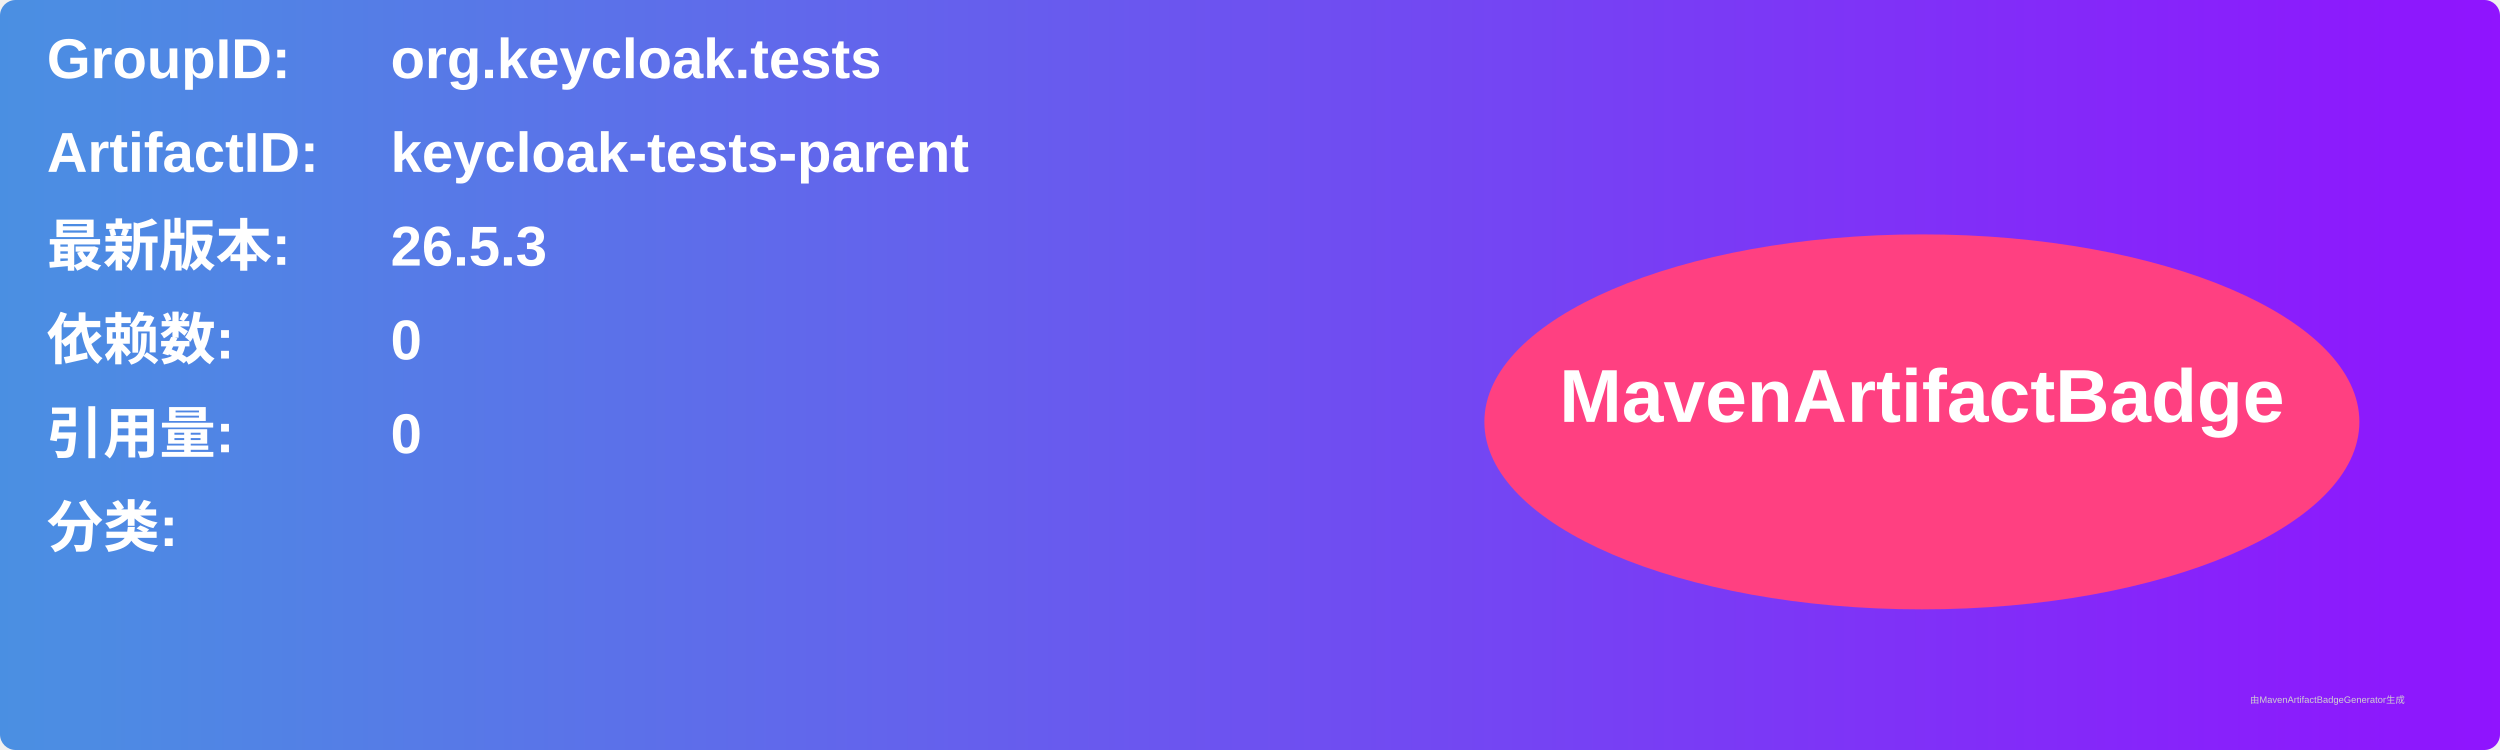
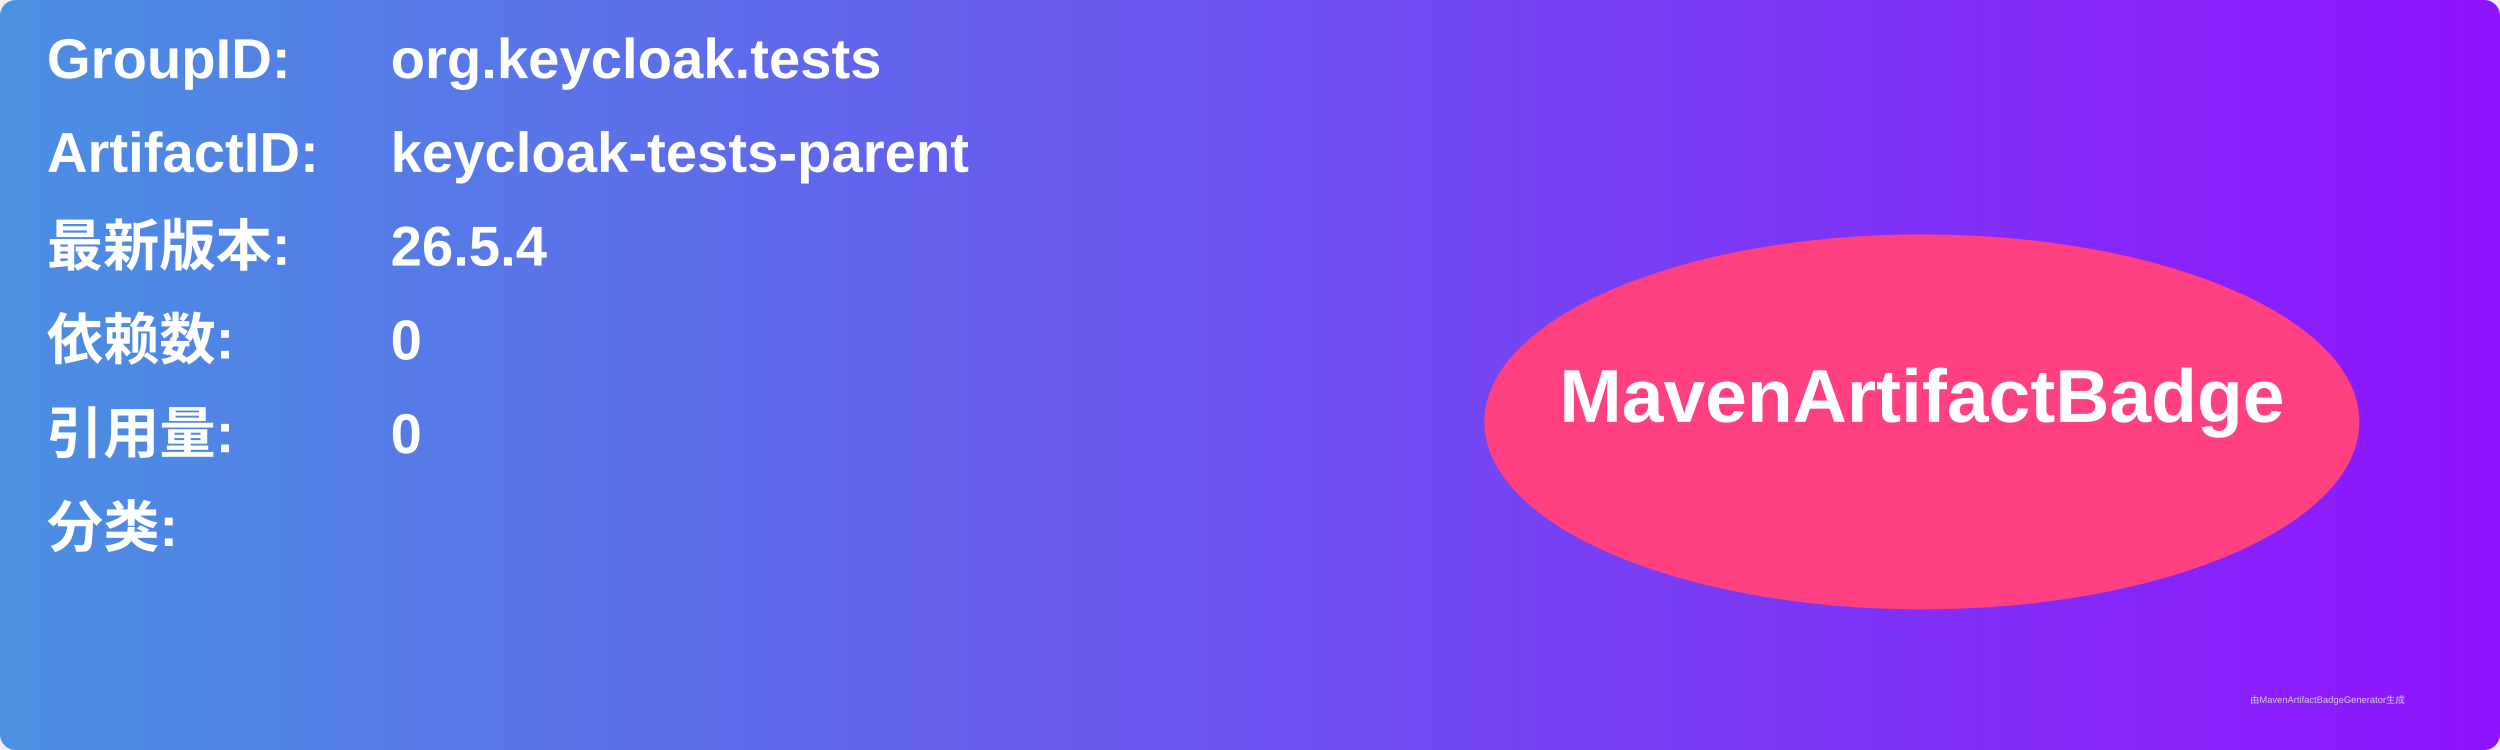
<svg xmlns="http://www.w3.org/2000/svg" width="800" height="240" viewBox="0 0 800 240">
  <linearGradient id="grad" x1="0%" y1="0%" x2="100%" y2="0%">
    <stop offset="0%" stop-color="#4a90e2" />
    <stop offset="100%" stop-color="#9013fe" />
  </linearGradient>
  <rect width="100%" height="100%" rx="5" ry="5" fill="url(#grad)" />
  <g transform="translate(15, 15)">
    <text x="0" y="10" font-family="Arial" font-size="18" fill="white" font-weight="bold" width="260">GroupID:</text>
    <text x="110" y="10" font-family="Arial" font-size="18" fill="white" font-weight="bold" width="460">org.keycloak.tests</text>
    <text x="0" y="40" font-family="Arial" font-size="18" fill="white" font-weight="bold" width="260">ArtifactID:</text>
    <text x="110" y="40" font-family="Arial" font-size="18" fill="white" font-weight="bold" width="460">keycloak-tests-parent</text>
    <text x="0" y="70" font-family="Arial" font-size="18" fill="white" font-weight="bold">最新版本:</text>
    <text x="110" y="70" font-family="Arial" font-size="18" fill="white" font-weight="bold">
-       <tspan font-weight="bold">26.5.3</tspan>
+       <tspan font-weight="bold">26.5.4</tspan>
    </text>
    <text x="0" y="100" font-family="Arial" font-size="18" fill="white" font-weight="bold">依赖数: </text>
    <text x="110" y="100" font-family="Arial" font-size="18" fill="white">
      <tspan font-weight="bold">0</tspan>
    </text>
    <text x="0" y="130" font-family="Arial" font-size="18" fill="white" font-weight="bold">引用量: </text>
    <text x="110" y="130" font-family="Arial" font-size="18" fill="white">
      <tspan font-weight="bold">0</tspan>
    </text>
    <text x="0" y="160" font-family="Arial" font-size="18" fill="white" font-weight="bold">分类:</text>
    <text x="10" y="190" font-family="Arial" font-size="10" fill="white">
      <tspan font-weight="bold" />
    </text>
    <ellipse cx="600" cy="120" rx="140" ry="60" fill="#ff4081" />
    <text x="600" y="120" text-anchor="middle" font-family="Arial" font-size="24" fill="white" font-weight="bold">MavenArtifactBadge</text>
  </g>
  <text x="720" y="225" font-family="Arial" font-size="3" fill="#d0d0d0">由MavenArtifactBadgeGenerator生成</text>
</svg>
